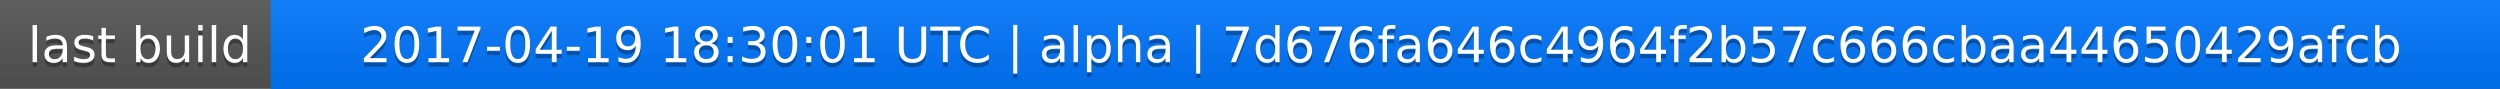
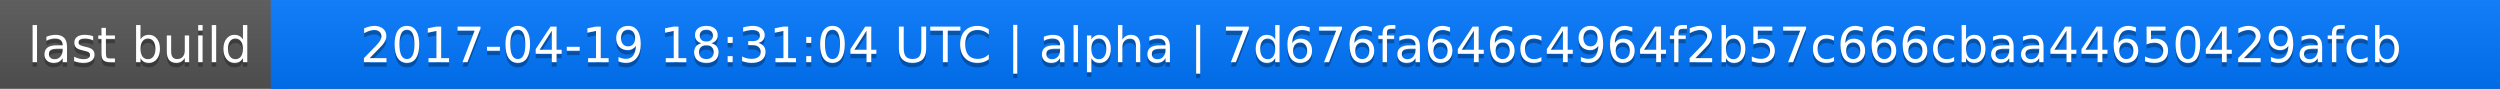
<svg xmlns="http://www.w3.org/2000/svg" width="563" height="20">
  <linearGradient id="a" x2="0" y2="100%">
    <stop offset="0" stop-color="#bbb" stop-opacity=".1" />
    <stop offset="1" stop-opacity=".1" />
  </linearGradient>
  <rect rx="0" width="563" height="20" fill="#555" />
  <rect rx="0" x="61" width="502" height="20" fill="#07f" />
  <path fill="#07f" d="M61 0h4v20h-4z" />
  <rect rx="0" width="563" height="20" fill="url(#a)" />
  <g fill="#fff" text-anchor="middle" font-family="DejaVu Sans,Verdana,Geneva,sans-serif" font-size="11">
    <text x="31.5" y="15" fill="#010101" fill-opacity=".3">last build</text>
    <text x="31.5" y="14">last build</text>
-     <text x="311" y="15" fill="#010101" fill-opacity=".3">2017-04-19 18:30:01 UTC | alpha | 7d676fa646c4964f2b57c666cbaa44650429afcb</text>
-     <text x="311" y="14">2017-04-19 18:30:01 UTC | alpha | 7d676fa646c4964f2b57c666cbaa44650429afcb</text>
+     <text x="311" y="15" fill="#010101" fill-opacity=".3">2017-04-19 18:31:04 UTC | alpha | 7d676fa646c4964f2b57c666cbaa44650429afcb</text>
+     <text x="311" y="14">2017-04-19 18:31:04 UTC | alpha | 7d676fa646c4964f2b57c666cbaa44650429afcb</text>
  </g>
</svg>
